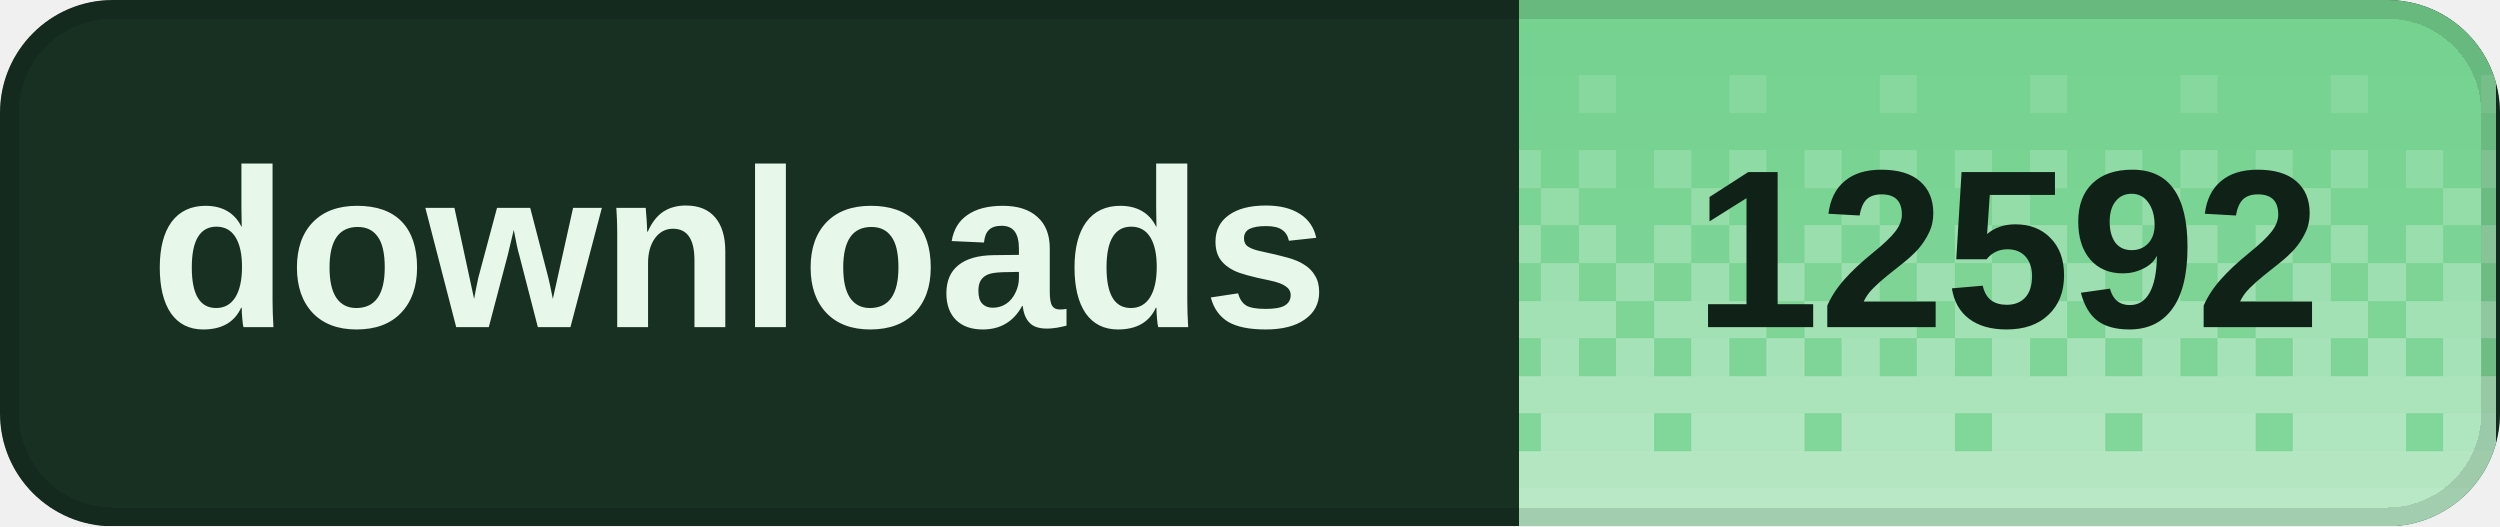
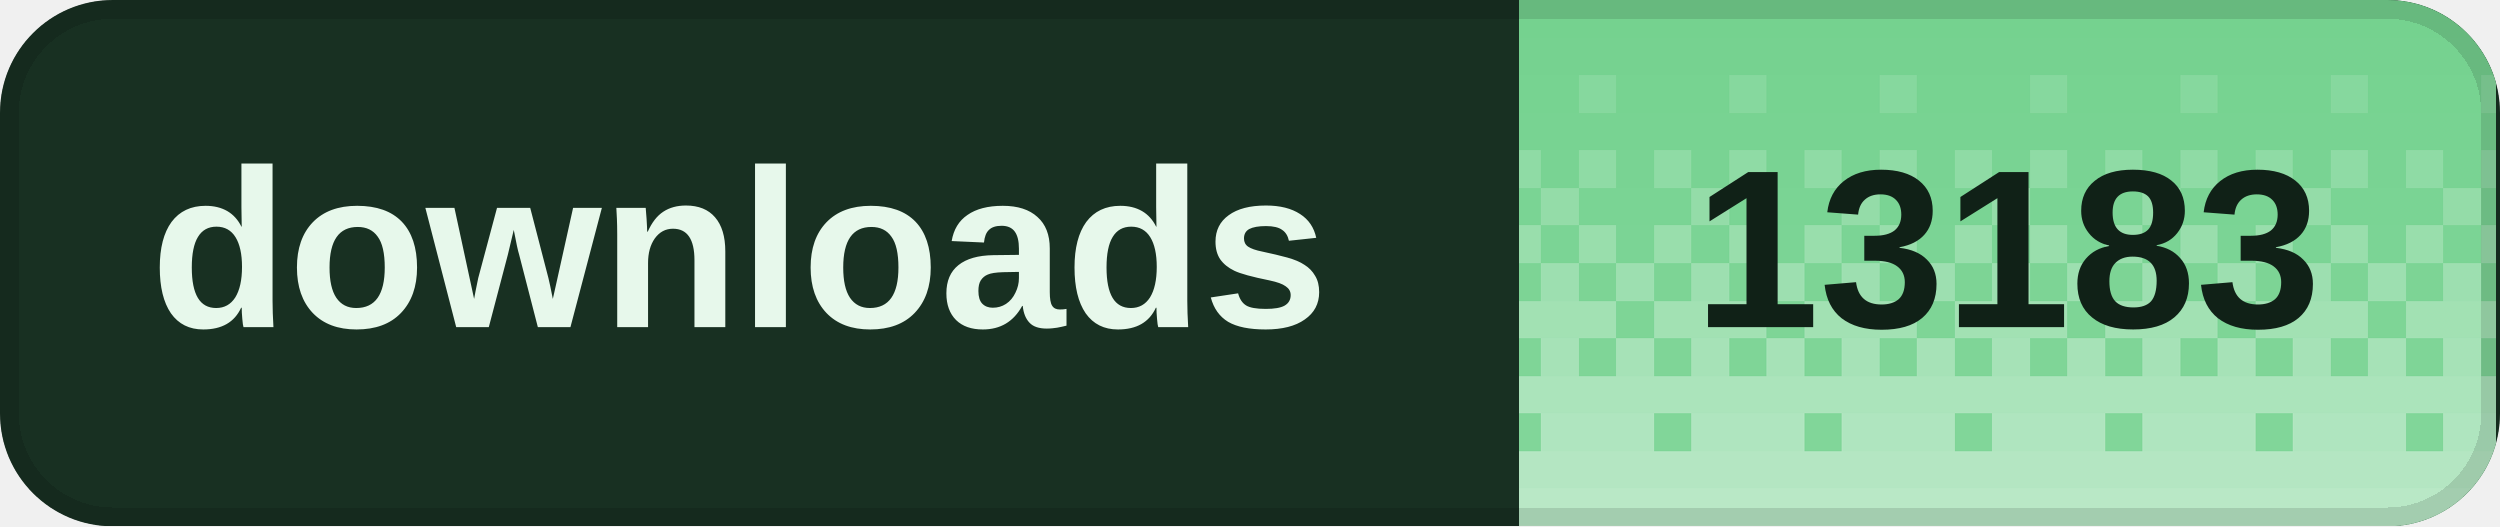
<svg xmlns="http://www.w3.org/2000/svg" width="133" height="28" viewBox="0 0 133 28" role="img" aria-labelledby="title desc" shape-rendering="crispEdges">
  <defs>
    <clipPath id="badge-clip">
      <rect width="133" height="28" rx="6" />
    </clipPath>
    <pattern id="dither" width="8" height="28" patternUnits="userSpaceOnUse">
      <rect x="0" y="0" width="2" height="2" fill="#fff" fill-opacity="0.020" />
      <rect x="2" y="0" width="2" height="2" fill="#fff" fill-opacity="0.020" />
      <rect x="4" y="0" width="2" height="2" fill="#fff" fill-opacity="0.020" />
      <rect x="6" y="0" width="2" height="2" fill="#fff" fill-opacity="0.020" />
      <rect x="0" y="2" width="2" height="2" fill="#fff" fill-opacity="0.028" />
      <rect x="2" y="2" width="2" height="2" fill="#fff" fill-opacity="0.028" />
      <rect x="4" y="2" width="2" height="2" fill="#fff" fill-opacity="0.028" />
      <rect x="6" y="2" width="2" height="2" fill="#fff" fill-opacity="0.028" />
      <rect x="0" y="4" width="2" height="2" fill="#fff" fill-opacity="0.036" />
      <rect x="2" y="4" width="2" height="2" fill="#fff" fill-opacity="0.036" />
      <rect x="4" y="4" width="2" height="2" fill="#fff" fill-opacity="0.145" />
      <rect x="6" y="4" width="2" height="2" fill="#fff" fill-opacity="0.036" />
      <rect x="0" y="6" width="2" height="2" fill="#fff" fill-opacity="0.044" />
      <rect x="2" y="6" width="2" height="2" fill="#fff" fill-opacity="0.044" />
      <rect x="4" y="6" width="2" height="2" fill="#fff" fill-opacity="0.044" />
      <rect x="6" y="6" width="2" height="2" fill="#fff" fill-opacity="0.044" />
      <rect x="0" y="8" width="2" height="2" fill="#fff" fill-opacity="0.209" />
      <rect x="2" y="8" width="2" height="2" fill="#fff" fill-opacity="0.052" />
      <rect x="4" y="8" width="2" height="2" fill="#fff" fill-opacity="0.209" />
      <rect x="6" y="8" width="2" height="2" fill="#fff" fill-opacity="0.052" />
      <rect x="0" y="10" width="2" height="2" fill="#fff" fill-opacity="0.060" />
      <rect x="2" y="10" width="2" height="2" fill="#fff" fill-opacity="0.242" />
      <rect x="4" y="10" width="2" height="2" fill="#fff" fill-opacity="0.060" />
      <rect x="6" y="10" width="2" height="2" fill="#fff" fill-opacity="0.060" />
      <rect x="0" y="12" width="2" height="2" fill="#fff" fill-opacity="0.274" />
      <rect x="2" y="12" width="2" height="2" fill="#fff" fill-opacity="0.068" />
      <rect x="4" y="12" width="2" height="2" fill="#fff" fill-opacity="0.274" />
      <rect x="6" y="12" width="2" height="2" fill="#fff" fill-opacity="0.068" />
      <rect x="0" y="14" width="2" height="2" fill="#fff" fill-opacity="0.077" />
      <rect x="2" y="14" width="2" height="2" fill="#fff" fill-opacity="0.306" />
      <rect x="4" y="14" width="2" height="2" fill="#fff" fill-opacity="0.077" />
      <rect x="6" y="14" width="2" height="2" fill="#fff" fill-opacity="0.306" />
      <rect x="0" y="16" width="2" height="2" fill="#fff" fill-opacity="0.338" />
      <rect x="2" y="16" width="2" height="2" fill="#fff" fill-opacity="0.338" />
      <rect x="4" y="16" width="2" height="2" fill="#fff" fill-opacity="0.338" />
      <rect x="6" y="16" width="2" height="2" fill="#fff" fill-opacity="0.085" />
      <rect x="0" y="18" width="2" height="2" fill="#fff" fill-opacity="0.093" />
      <rect x="2" y="18" width="2" height="2" fill="#fff" fill-opacity="0.371" />
      <rect x="4" y="18" width="2" height="2" fill="#fff" fill-opacity="0.093" />
      <rect x="6" y="18" width="2" height="2" fill="#fff" fill-opacity="0.371" />
      <rect x="0" y="20" width="2" height="2" fill="#fff" fill-opacity="0.403" />
      <rect x="2" y="20" width="2" height="2" fill="#fff" fill-opacity="0.403" />
      <rect x="4" y="20" width="2" height="2" fill="#fff" fill-opacity="0.403" />
      <rect x="6" y="20" width="2" height="2" fill="#fff" fill-opacity="0.403" />
      <rect x="0" y="22" width="2" height="2" fill="#fff" fill-opacity="0.109" />
      <rect x="2" y="22" width="2" height="2" fill="#fff" fill-opacity="0.435" />
      <rect x="4" y="22" width="2" height="2" fill="#fff" fill-opacity="0.435" />
      <rect x="6" y="22" width="2" height="2" fill="#fff" fill-opacity="0.435" />
      <rect x="0" y="24" width="2" height="2" fill="#fff" fill-opacity="0.468" />
      <rect x="2" y="24" width="2" height="2" fill="#fff" fill-opacity="0.468" />
      <rect x="4" y="24" width="2" height="2" fill="#fff" fill-opacity="0.468" />
      <rect x="6" y="24" width="2" height="2" fill="#fff" fill-opacity="0.468" />
      <rect x="0" y="26" width="2" height="2" fill="#fff" fill-opacity="0.500" />
      <rect x="2" y="26" width="2" height="2" fill="#fff" fill-opacity="0.500" />
      <rect x="4" y="26" width="2" height="2" fill="#fff" fill-opacity="0.500" />
      <rect x="6" y="26" width="2" height="2" fill="#fff" fill-opacity="0.500" />
    </pattern>
  </defs>
  <g clip-path="url(#badge-clip)">
    <rect width="133" height="28" fill="#183022" />
    <rect x="80.8" width="52" height="28" fill="#72d18d" />
    <rect x="80.8" width="52" height="28" fill="url(#dither)" />
  </g>
  <rect x="0.5" y="0.5" width="132" height="27" rx="5.5" fill="none" stroke="#000" stroke-opacity="0.12" />
  <g fill="#e7f8eb" font-family="Geist,Arial,sans-serif" font-size="12" font-weight="600" dominant-baseline="middle">
    <text x="8" y="14">downloads</text>
  </g>
-   <text x="106.8" y="14" fill="#102117" font-family="Geist,Arial,sans-serif" font-size="12" font-weight="700" text-anchor="middle" dominant-baseline="middle">12592</text>
+   <text x="106.8" y="14" fill="#102117" font-family="Geist,Arial,sans-serif" font-size="12" font-weight="700" text-anchor="middle" dominant-baseline="middle">13183</text>
</svg>
